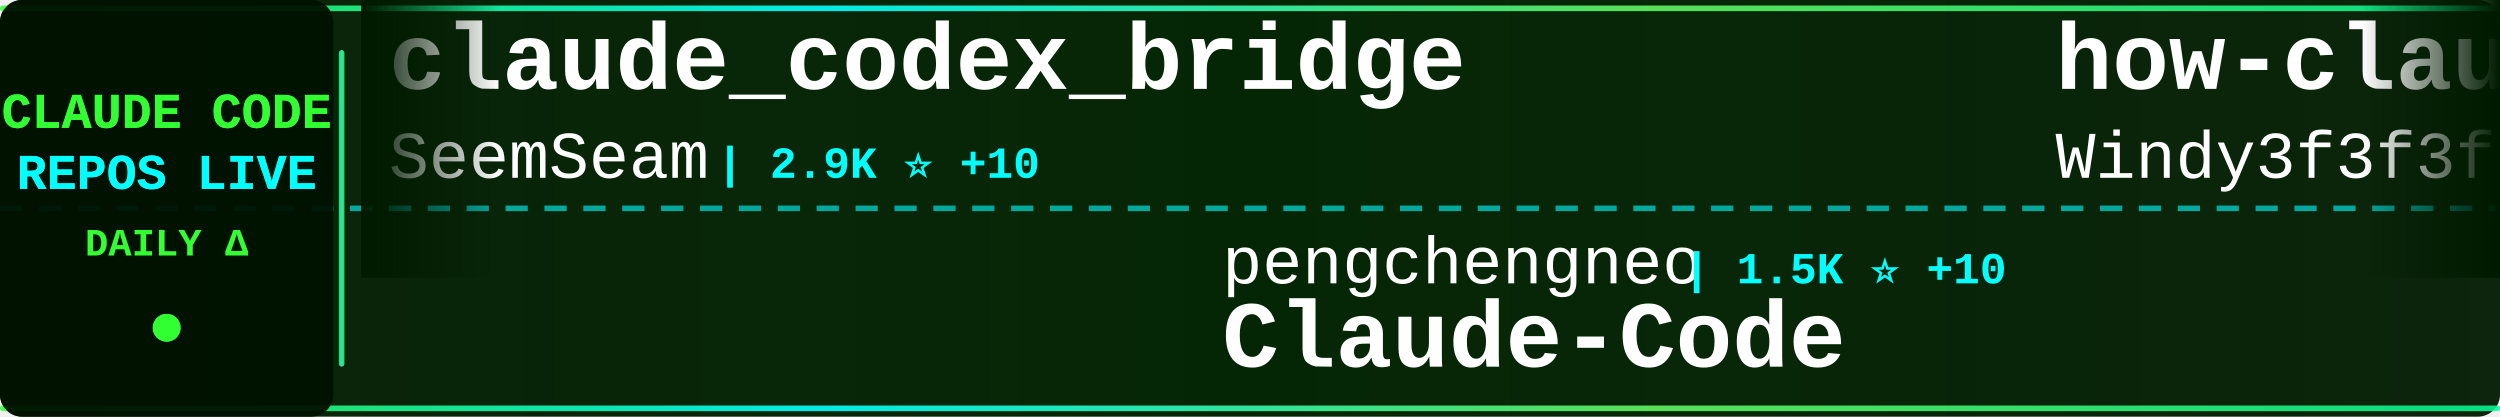
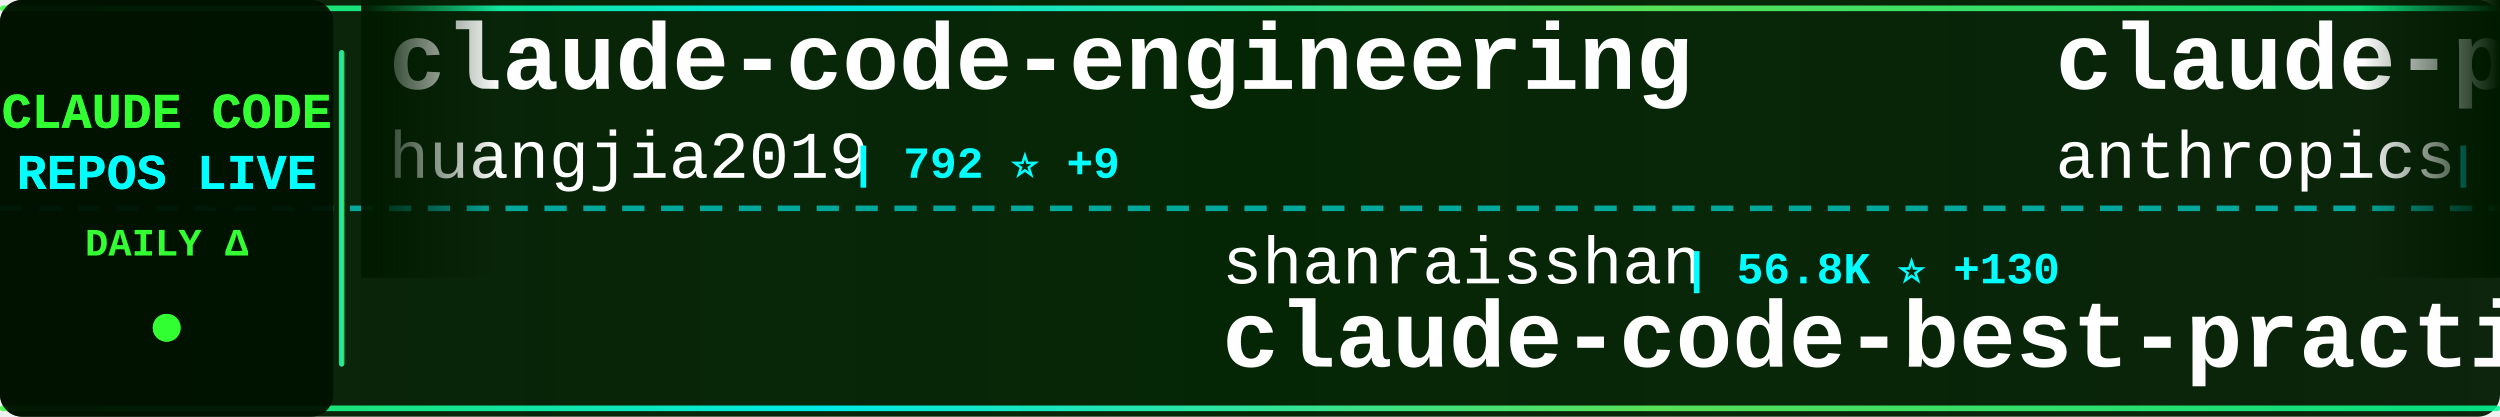
<svg xmlns="http://www.w3.org/2000/svg" width="900" height="150">
  <defs>
    <linearGradient id="tickerBg" x1="0%" y1="0%" x2="100%" y2="0%">
      <stop offset="0%" style="stop-color:#001a00;stop-opacity:0.95" />
      <stop offset="50%" style="stop-color:#002200;stop-opacity:0.98" />
      <stop offset="100%" style="stop-color:#001a00;stop-opacity:0.95" />
    </linearGradient>
    <linearGradient id="borderGrad" x1="0%" y1="0%" x2="100%" y2="0%">
      <stop offset="0%" style="stop-color:#33ff33;stop-opacity:0.85">
        <animate attributeName="stop-opacity" values="0.85;1;0.85" dur="2s" repeatCount="indefinite" />
      </stop>
      <stop offset="33%" style="stop-color:#00ffff;stop-opacity:0.9">
        <animate attributeName="stop-opacity" values="0.9;1;0.9" dur="2.2s" repeatCount="indefinite" />
      </stop>
      <stop offset="66%" style="stop-color:#66ff66;stop-opacity:0.85">
        <animate attributeName="stop-opacity" values="0.85;1;0.85" dur="1.8s" repeatCount="indefinite" />
      </stop>
      <stop offset="100%" style="stop-color:#00ff99;stop-opacity:0.85">
        <animate attributeName="stop-opacity" values="0.85;1;0.85" dur="2s" repeatCount="indefinite" />
      </stop>
    </linearGradient>
    <filter id="textGlow">
      <feGaussianBlur stdDeviation="0.1" result="coloredBlur" />
      <feMerge>
        <feMergeNode in="coloredBlur" />
        <feMergeNode in="SourceGraphic" />
      </feMerge>
    </filter>
    <filter id="metricGlow">
      <feGaussianBlur stdDeviation="0.2" result="coloredBlur" />
      <feMerge>
        <feMergeNode in="coloredBlur" />
        <feMergeNode in="SourceGraphic" />
      </feMerge>
    </filter>
    <linearGradient id="leftFade" x1="0%" y1="0%" x2="100%" y2="0%">
      <stop offset="0%" style="stop-color:#001a00;stop-opacity:1" />
      <stop offset="100%" style="stop-color:#001a00;stop-opacity:0" />
    </linearGradient>
    <linearGradient id="rightFade" x1="0%" y1="0%" x2="100%" y2="0%">
      <stop offset="0%" style="stop-color:#001a00;stop-opacity:0" />
      <stop offset="100%" style="stop-color:#001a00;stop-opacity:1" />
    </linearGradient>
  </defs>
  <rect width="900" height="150" fill="url(#tickerBg)" rx="8" />
  <rect x="0" y="2" width="900" height="2" fill="url(#borderGrad)" rx="1" />
  <rect x="0" y="146" width="900" height="2" fill="url(#borderGrad)" rx="1" />
  <line x1="0" y1="75" x2="900" y2="75" stroke="#00ffff" stroke-width="2" stroke-dasharray="8 6" opacity="0.6" />
  <rect x="0" y="0" width="120" height="150" fill="#001100" opacity="0.95" rx="8" />
  <text x="60" y="46" font-family="'Courier New', monospace" font-size="18" font-weight="bold" fill="#33ff33" text-anchor="middle" filter="url(#textGlow)">
    CLAUDE CODE
  </text>
  <text x="60" y="68" font-family="'Courier New', monospace" font-size="18" font-weight="bold" fill="#00ffff" text-anchor="middle" filter="url(#textGlow)">
    REPOS LIVE
  </text>
  <text x="60" y="92" font-family="'Courier New', monospace" font-size="14" font-weight="bold" fill="#33ff33" text-anchor="middle">
    DAILY Δ
  </text>
  <circle cx="60" cy="118" r="5" fill="#33ff33" filter="url(#metricGlow)">
    <animate attributeName="r" values="4;6;4" dur="1.5s" repeatCount="indefinite" />
    <animate attributeName="opacity" values="0.6;1;0.6" dur="1.5s" repeatCount="indefinite" />
  </circle>
  <rect x="122" y="18" width="2" height="114" fill="url(#borderGrad)" rx="1" />
  <clipPath id="tickerClip">
    <rect x="130" y="0" width="770" height="150" />
  </clipPath>
  <g clip-path="url(#tickerClip)">
    <g id="tickerItems">
      <animateTransform attributeName="transform" attributeType="XML" type="translate" from="0 0" to="-3000 0" dur="54s" repeatCount="indefinite" />
      <g transform="translate(0, 0)">
-         <text x="140" y="32" font-family="'Courier New', monospace" font-size="34" font-weight="bold" fill="#ffffff">claude_codex_bridge</text>
-         <text x="140" y="64" font-family="'Courier New', monospace" font-size="24" font-weight="normal" fill="#ffffff" opacity="1.0">SeemSeam</text>
-         <text x="258" y="64" font-family="'Courier New', monospace" font-size="16" font-weight="bold" fill="#00ffff"> | 2.9K ⭐ +10</text>
+         <text x="140" y="32" font-family="'Courier New', monospace" font-size="34" font-weight="bold" fill="#ffffff">claude-code-engineering</text>
+         <text x="140" y="64" font-family="'Courier New', monospace" font-size="24" font-weight="normal" fill="#ffffff" opacity="1.0">huangjia2019</text>
+         <text x="306" y="64" font-family="'Courier New', monospace" font-size="16" font-weight="bold" fill="#00ffff"> | 792 ⭐ +9</text>
      </g>
      <g transform="translate(300, 0)">
-         <text x="140" y="102" font-family="'Courier New', monospace" font-size="24" font-weight="normal" fill="#ffffff" opacity="1.0">pengchengneo</text>
-         <text x="306" y="102" font-family="'Courier New', monospace" font-size="16" font-weight="bold" fill="#00ffff"> | 1.5K ⭐ +10</text>
-         <text x="140" y="132" font-family="'Courier New', monospace" font-size="34" font-weight="bold" fill="#ffffff">Claude-Code</text>
+         <text x="140" y="102" font-family="'Courier New', monospace" font-size="24" font-weight="normal" fill="#ffffff" opacity="1.0">shanraisshan</text>
+         <text x="306" y="102" font-family="'Courier New', monospace" font-size="16" font-weight="bold" fill="#00ffff"> | 56.8K ⭐ +130</text>
+         <text x="140" y="132" font-family="'Courier New', monospace" font-size="34" font-weight="bold" fill="#ffffff">claude-code-best-practic...</text>
      </g>
      <g transform="translate(600, 0)">
-         <text x="140" y="32" font-family="'Courier New', monospace" font-size="34" font-weight="bold" fill="#ffffff">how-claude-code-works</text>
-         <text x="140" y="64" font-family="'Courier New', monospace" font-size="24" font-weight="normal" fill="#ffffff" opacity="1.0">Windy3f3f3f3f</text>
-         <text x="318" y="64" font-family="'Courier New', monospace" font-size="16" font-weight="bold" fill="#00ffff"> | 2.6K ⭐ +9</text>
+         <text x="140" y="32" font-family="'Courier New', monospace" font-size="34" font-weight="bold" fill="#ffffff">claude-plugins-official</text>
+         <text x="140" y="64" font-family="'Courier New', monospace" font-size="24" font-weight="normal" fill="#ffffff" opacity="1.0">anthropics</text>
+         <text x="282" y="64" font-family="'Courier New', monospace" font-size="16" font-weight="bold" fill="#00ffff"> | 29.6K ⭐ +76</text>
      </g>
      <g transform="translate(900, 0)">
-         <text x="140" y="102" font-family="'Courier New', monospace" font-size="24" font-weight="normal" fill="#ffffff" opacity="1.0">zstmfhy</text>
-         <text x="246" y="102" font-family="'Courier New', monospace" font-size="16" font-weight="bold" fill="#00ffff"> | 190 ⭐</text>
-         <text x="140" y="132" font-family="'Courier New', monospace" font-size="34" font-weight="bold" fill="#ffffff">Claude-code</text>
+         <text x="140" y="102" font-family="'Courier New', monospace" font-size="24" font-weight="normal" fill="#ffffff" opacity="1.0">affaan-m</text>
+         <text x="258" y="102" font-family="'Courier New', monospace" font-size="16" font-weight="bold" fill="#00ffff"> | 209.7K ⭐ +747</text>
+         <text x="140" y="132" font-family="'Courier New', monospace" font-size="34" font-weight="bold" fill="#ffffff">ECC</text>
      </g>
      <g transform="translate(1200, 0)">
-         <text x="140" y="32" font-family="'Courier New', monospace" font-size="34" font-weight="bold" fill="#ffffff">collection-claude-code-s...</text>
-         <text x="140" y="64" font-family="'Courier New', monospace" font-size="24" font-weight="normal" fill="#ffffff" opacity="1.0">chauncygu</text>
-         <text x="270" y="64" font-family="'Courier New', monospace" font-size="16" font-weight="bold" fill="#00ffff"> | 2.6K ⭐ +8</text>
+         <text x="140" y="32" font-family="'Courier New', monospace" font-size="34" font-weight="bold" fill="#ffffff">claude-code-source</text>
+         <text x="140" y="64" font-family="'Courier New', monospace" font-size="24" font-weight="normal" fill="#ffffff" opacity="1.0">hangsman</text>
+         <text x="258" y="64" font-family="'Courier New', monospace" font-size="16" font-weight="bold" fill="#00ffff"> | 781 ⭐</text>
      </g>
      <g transform="translate(1500, 0)">
-         <text x="140" y="102" font-family="'Courier New', monospace" font-size="24" font-weight="normal" fill="#ffffff" opacity="1.0">lintsinghua</text>
-         <text x="294" y="102" font-family="'Courier New', monospace" font-size="16" font-weight="bold" fill="#00ffff"> | 3.6K ⭐ +6</text>
-         <text x="140" y="132" font-family="'Courier New', monospace" font-size="34" font-weight="bold" fill="#ffffff">claude-code-book</text>
+         <text x="140" y="102" font-family="'Courier New', monospace" font-size="24" font-weight="normal" fill="#ffffff" opacity="1.0">Hyper66666</text>
+         <text x="282" y="102" font-family="'Courier New', monospace" font-size="16" font-weight="bold" fill="#00ffff"> | 215 ⭐</text>
+         <text x="140" y="132" font-family="'Courier New', monospace" font-size="34" font-weight="bold" fill="#ffffff">claude-code-sourcemap</text>
      </g>
      <g transform="translate(1800, 0)">
-         <text x="140" y="32" font-family="'Courier New', monospace" font-size="34" font-weight="bold" fill="#ffffff">claude-code-workflows</text>
-         <text x="140" y="64" font-family="'Courier New', monospace" font-size="24" font-weight="normal" fill="#ffffff" opacity="1.0">OneRedOak</text>
-         <text x="270" y="64" font-family="'Courier New', monospace" font-size="16" font-weight="bold" fill="#00ffff"> | 3.8K ⭐ +5</text>
+         <text x="140" y="32" font-family="'Courier New', monospace" font-size="34" font-weight="bold" fill="#ffffff">claude-code-action</text>
+         <text x="140" y="64" font-family="'Courier New', monospace" font-size="24" font-weight="normal" fill="#ffffff" opacity="1.0">anthropics</text>
+         <text x="282" y="64" font-family="'Courier New', monospace" font-size="16" font-weight="bold" fill="#00ffff"> | 7.9K ⭐ +9</text>
      </g>
      <g transform="translate(2100, 0)">
-         <text x="140" y="102" font-family="'Courier New', monospace" font-size="24" font-weight="normal" fill="#ffffff" opacity="1.0">disler</text>
-         <text x="234" y="102" font-family="'Courier New', monospace" font-size="16" font-weight="bold" fill="#00ffff"> | 3.7K ⭐ +3</text>
-         <text x="140" y="132" font-family="'Courier New', monospace" font-size="34" font-weight="bold" fill="#ffffff">claude-code-hooks-master...</text>
+         <text x="140" y="102" font-family="'Courier New', monospace" font-size="24" font-weight="normal" fill="#ffffff" opacity="1.0">oboard</text>
+         <text x="234" y="102" font-family="'Courier New', monospace" font-size="16" font-weight="bold" fill="#00ffff"> | 3.2K ⭐ +4</text>
+         <text x="140" y="132" font-family="'Courier New', monospace" font-size="34" font-weight="bold" fill="#ffffff">claude-code-rev</text>
      </g>
      <g transform="translate(2400, 0)">
-         <text x="140" y="32" font-family="'Courier New', monospace" font-size="34" font-weight="bold" fill="#ffffff">claude-code-rev</text>
-         <text x="140" y="64" font-family="'Courier New', monospace" font-size="24" font-weight="normal" fill="#ffffff" opacity="1.0">oboard</text>
-         <text x="234" y="64" font-family="'Courier New', monospace" font-size="16" font-weight="bold" fill="#00ffff"> | 3.2K ⭐ +4</text>
+         <text x="140" y="32" font-family="'Courier New', monospace" font-size="34" font-weight="bold" fill="#ffffff">Claude-Code-Workflow</text>
+         <text x="140" y="64" font-family="'Courier New', monospace" font-size="24" font-weight="normal" fill="#ffffff" opacity="1.0">catlog22</text>
+         <text x="258" y="64" font-family="'Courier New', monospace" font-size="16" font-weight="bold" fill="#00ffff"> | 2.1K ⭐ +2</text>
      </g>
      <g transform="translate(2700, 0)">
-         <text x="140" y="102" font-family="'Courier New', monospace" font-size="24" font-weight="normal" fill="#ffffff" opacity="1.0">hangsman</text>
-         <text x="258" y="102" font-family="'Courier New', monospace" font-size="16" font-weight="bold" fill="#00ffff"> | 782 ⭐</text>
-         <text x="140" y="132" font-family="'Courier New', monospace" font-size="34" font-weight="bold" fill="#ffffff">claude-code-source</text>
+         <text x="140" y="102" font-family="'Courier New', monospace" font-size="24" font-weight="normal" fill="#ffffff" opacity="1.0">fuergaosi233</text>
+         <text x="306" y="102" font-family="'Courier New', monospace" font-size="16" font-weight="bold" fill="#00ffff"> | 2.7K ⭐ +1</text>
+         <text x="140" y="132" font-family="'Courier New', monospace" font-size="34" font-weight="bold" fill="#ffffff">claude-code-proxy</text>
      </g>
      <g transform="translate(3000, 0)">
-         <text x="140" y="32" font-family="'Courier New', monospace" font-size="34" font-weight="bold" fill="#ffffff">claude_codex_bridge</text>
-         <text x="140" y="64" font-family="'Courier New', monospace" font-size="24" font-weight="normal" fill="#ffffff" opacity="1.0">SeemSeam</text>
-         <text x="258" y="64" font-family="'Courier New', monospace" font-size="16" font-weight="bold" fill="#00ffff"> | 2.9K ⭐ +10</text>
+         <text x="140" y="32" font-family="'Courier New', monospace" font-size="34" font-weight="bold" fill="#ffffff">claude-code-engineering</text>
+         <text x="140" y="64" font-family="'Courier New', monospace" font-size="24" font-weight="normal" fill="#ffffff" opacity="1.0">huangjia2019</text>
+         <text x="306" y="64" font-family="'Courier New', monospace" font-size="16" font-weight="bold" fill="#00ffff"> | 792 ⭐ +9</text>
      </g>
      <g transform="translate(3300, 0)">
-         <text x="140" y="102" font-family="'Courier New', monospace" font-size="24" font-weight="normal" fill="#ffffff" opacity="1.0">pengchengneo</text>
-         <text x="306" y="102" font-family="'Courier New', monospace" font-size="16" font-weight="bold" fill="#00ffff"> | 1.5K ⭐ +10</text>
-         <text x="140" y="132" font-family="'Courier New', monospace" font-size="34" font-weight="bold" fill="#ffffff">Claude-Code</text>
+         <text x="140" y="102" font-family="'Courier New', monospace" font-size="24" font-weight="normal" fill="#ffffff" opacity="1.0">shanraisshan</text>
+         <text x="306" y="102" font-family="'Courier New', monospace" font-size="16" font-weight="bold" fill="#00ffff"> | 56.8K ⭐ +130</text>
+         <text x="140" y="132" font-family="'Courier New', monospace" font-size="34" font-weight="bold" fill="#ffffff">claude-code-best-practic...</text>
      </g>
      <g transform="translate(3600, 0)">
-         <text x="140" y="32" font-family="'Courier New', monospace" font-size="34" font-weight="bold" fill="#ffffff">how-claude-code-works</text>
-         <text x="140" y="64" font-family="'Courier New', monospace" font-size="24" font-weight="normal" fill="#ffffff" opacity="1.0">Windy3f3f3f3f</text>
-         <text x="318" y="64" font-family="'Courier New', monospace" font-size="16" font-weight="bold" fill="#00ffff"> | 2.6K ⭐ +9</text>
+         <text x="140" y="32" font-family="'Courier New', monospace" font-size="34" font-weight="bold" fill="#ffffff">claude-plugins-official</text>
+         <text x="140" y="64" font-family="'Courier New', monospace" font-size="24" font-weight="normal" fill="#ffffff" opacity="1.0">anthropics</text>
+         <text x="282" y="64" font-family="'Courier New', monospace" font-size="16" font-weight="bold" fill="#00ffff"> | 29.6K ⭐ +76</text>
      </g>
      <g transform="translate(3900, 0)">
-         <text x="140" y="102" font-family="'Courier New', monospace" font-size="24" font-weight="normal" fill="#ffffff" opacity="1.0">zstmfhy</text>
-         <text x="246" y="102" font-family="'Courier New', monospace" font-size="16" font-weight="bold" fill="#00ffff"> | 190 ⭐</text>
-         <text x="140" y="132" font-family="'Courier New', monospace" font-size="34" font-weight="bold" fill="#ffffff">Claude-code</text>
+         <text x="140" y="102" font-family="'Courier New', monospace" font-size="24" font-weight="normal" fill="#ffffff" opacity="1.0">affaan-m</text>
+         <text x="258" y="102" font-family="'Courier New', monospace" font-size="16" font-weight="bold" fill="#00ffff"> | 209.7K ⭐ +747</text>
+         <text x="140" y="132" font-family="'Courier New', monospace" font-size="34" font-weight="bold" fill="#ffffff">ECC</text>
      </g>
    </g>
  </g>
  <rect x="130" y="0" width="50" height="100" fill="url(#leftFade)" />
  <rect x="850" y="0" width="50" height="100" fill="url(#rightFade)" />
</svg>
